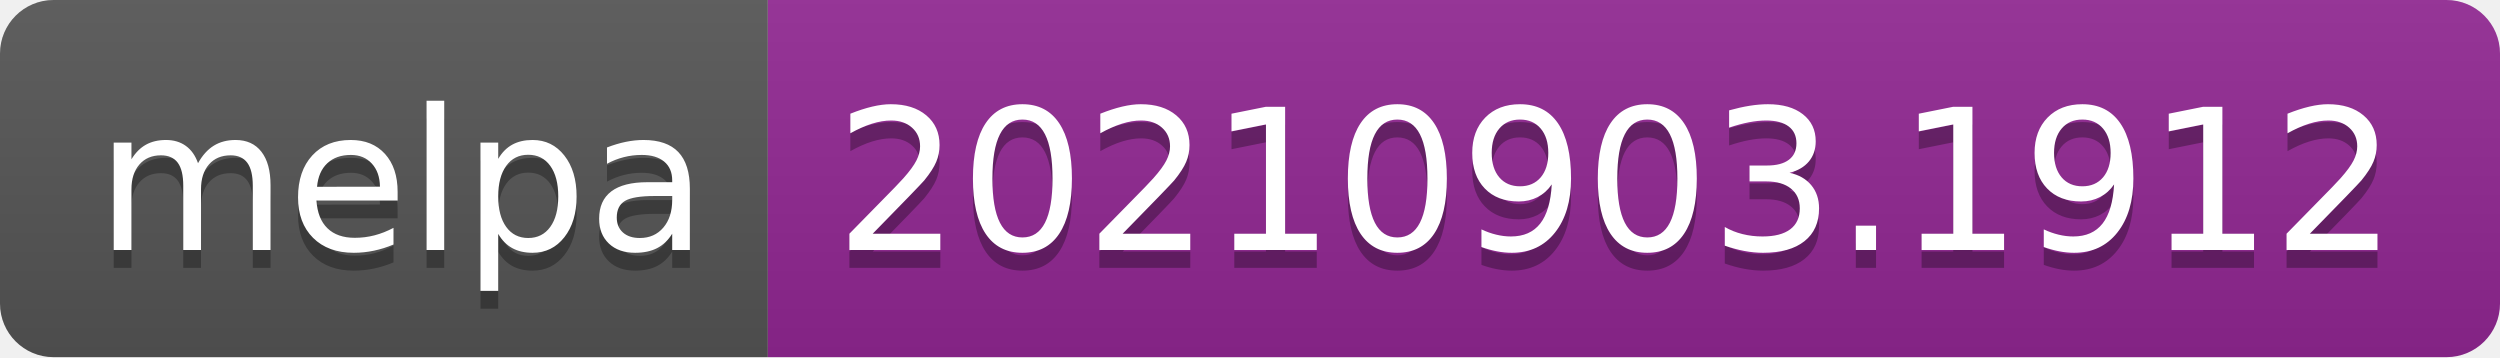
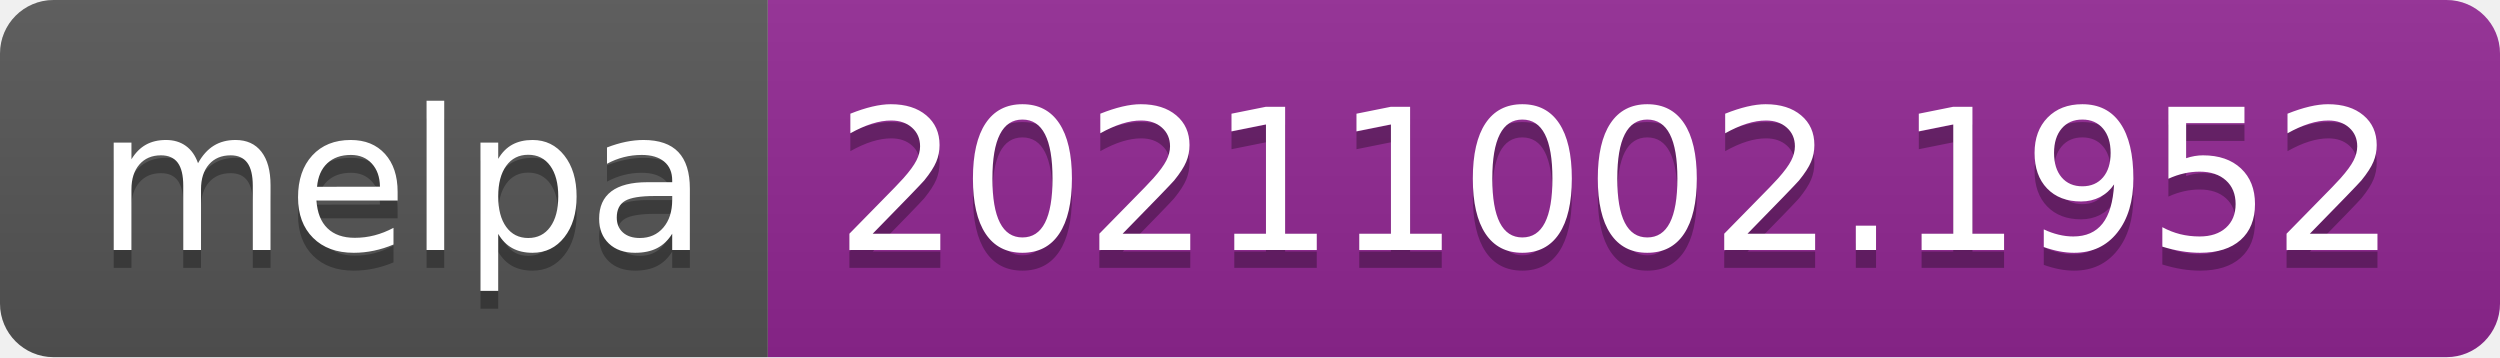
- <svg xmlns="http://www.w3.org/2000/svg" width="140" height="20" role="img" aria-label="melpa: 20210903.1912">
+ <svg xmlns="http://www.w3.org/2000/svg" width="140" height="20" role="img" aria-label="melpa: 20211002.1952">
  <linearGradient id="s" x2="0" y2="100%">
    <stop offset="0" stop-color="#bbb" stop-opacity=".1" />
    <stop offset="1" stop-opacity=".1" />
  </linearGradient>
  <clipPath id="r">
    <rect width="140" height="20" rx="3" fill="#fff" />
  </clipPath>
  <g clip-path="url(#r)">
    <rect width="43" height="20" fill="#555" />
    <rect x="43" width="97" height="20" fill="#922793" />
    <rect width="140" height="20" fill="url(#s)" />
  </g>
  <g fill="#fff" text-anchor="middle" font-family="Verdana,Geneva,DejaVu Sans,sans-serif" text-rendering="geometricPrecision" font-size="110">
    <text aria-hidden="true" x="225" y="150" fill="#010101" fill-opacity=".3" transform="scale(.1)" textLength="330">melpa</text>
    <text x="225" y="140" transform="scale(.1)" fill="#fff" textLength="330">melpa</text>
-     <text aria-hidden="true" x="905" y="150" fill="#010101" fill-opacity=".3" transform="scale(.1)" textLength="870">20210903.1912</text>
-     <text x="905" y="140" transform="scale(.1)" fill="#fff" textLength="870">20210903.1912</text>
+     <text aria-hidden="true" x="905" y="150" fill="#010101" fill-opacity=".3" transform="scale(.1)" textLength="870">20211002.1952</text>
+     <text x="905" y="140" transform="scale(.1)" fill="#fff" textLength="870">20211002.1952</text>
  </g>
</svg>
